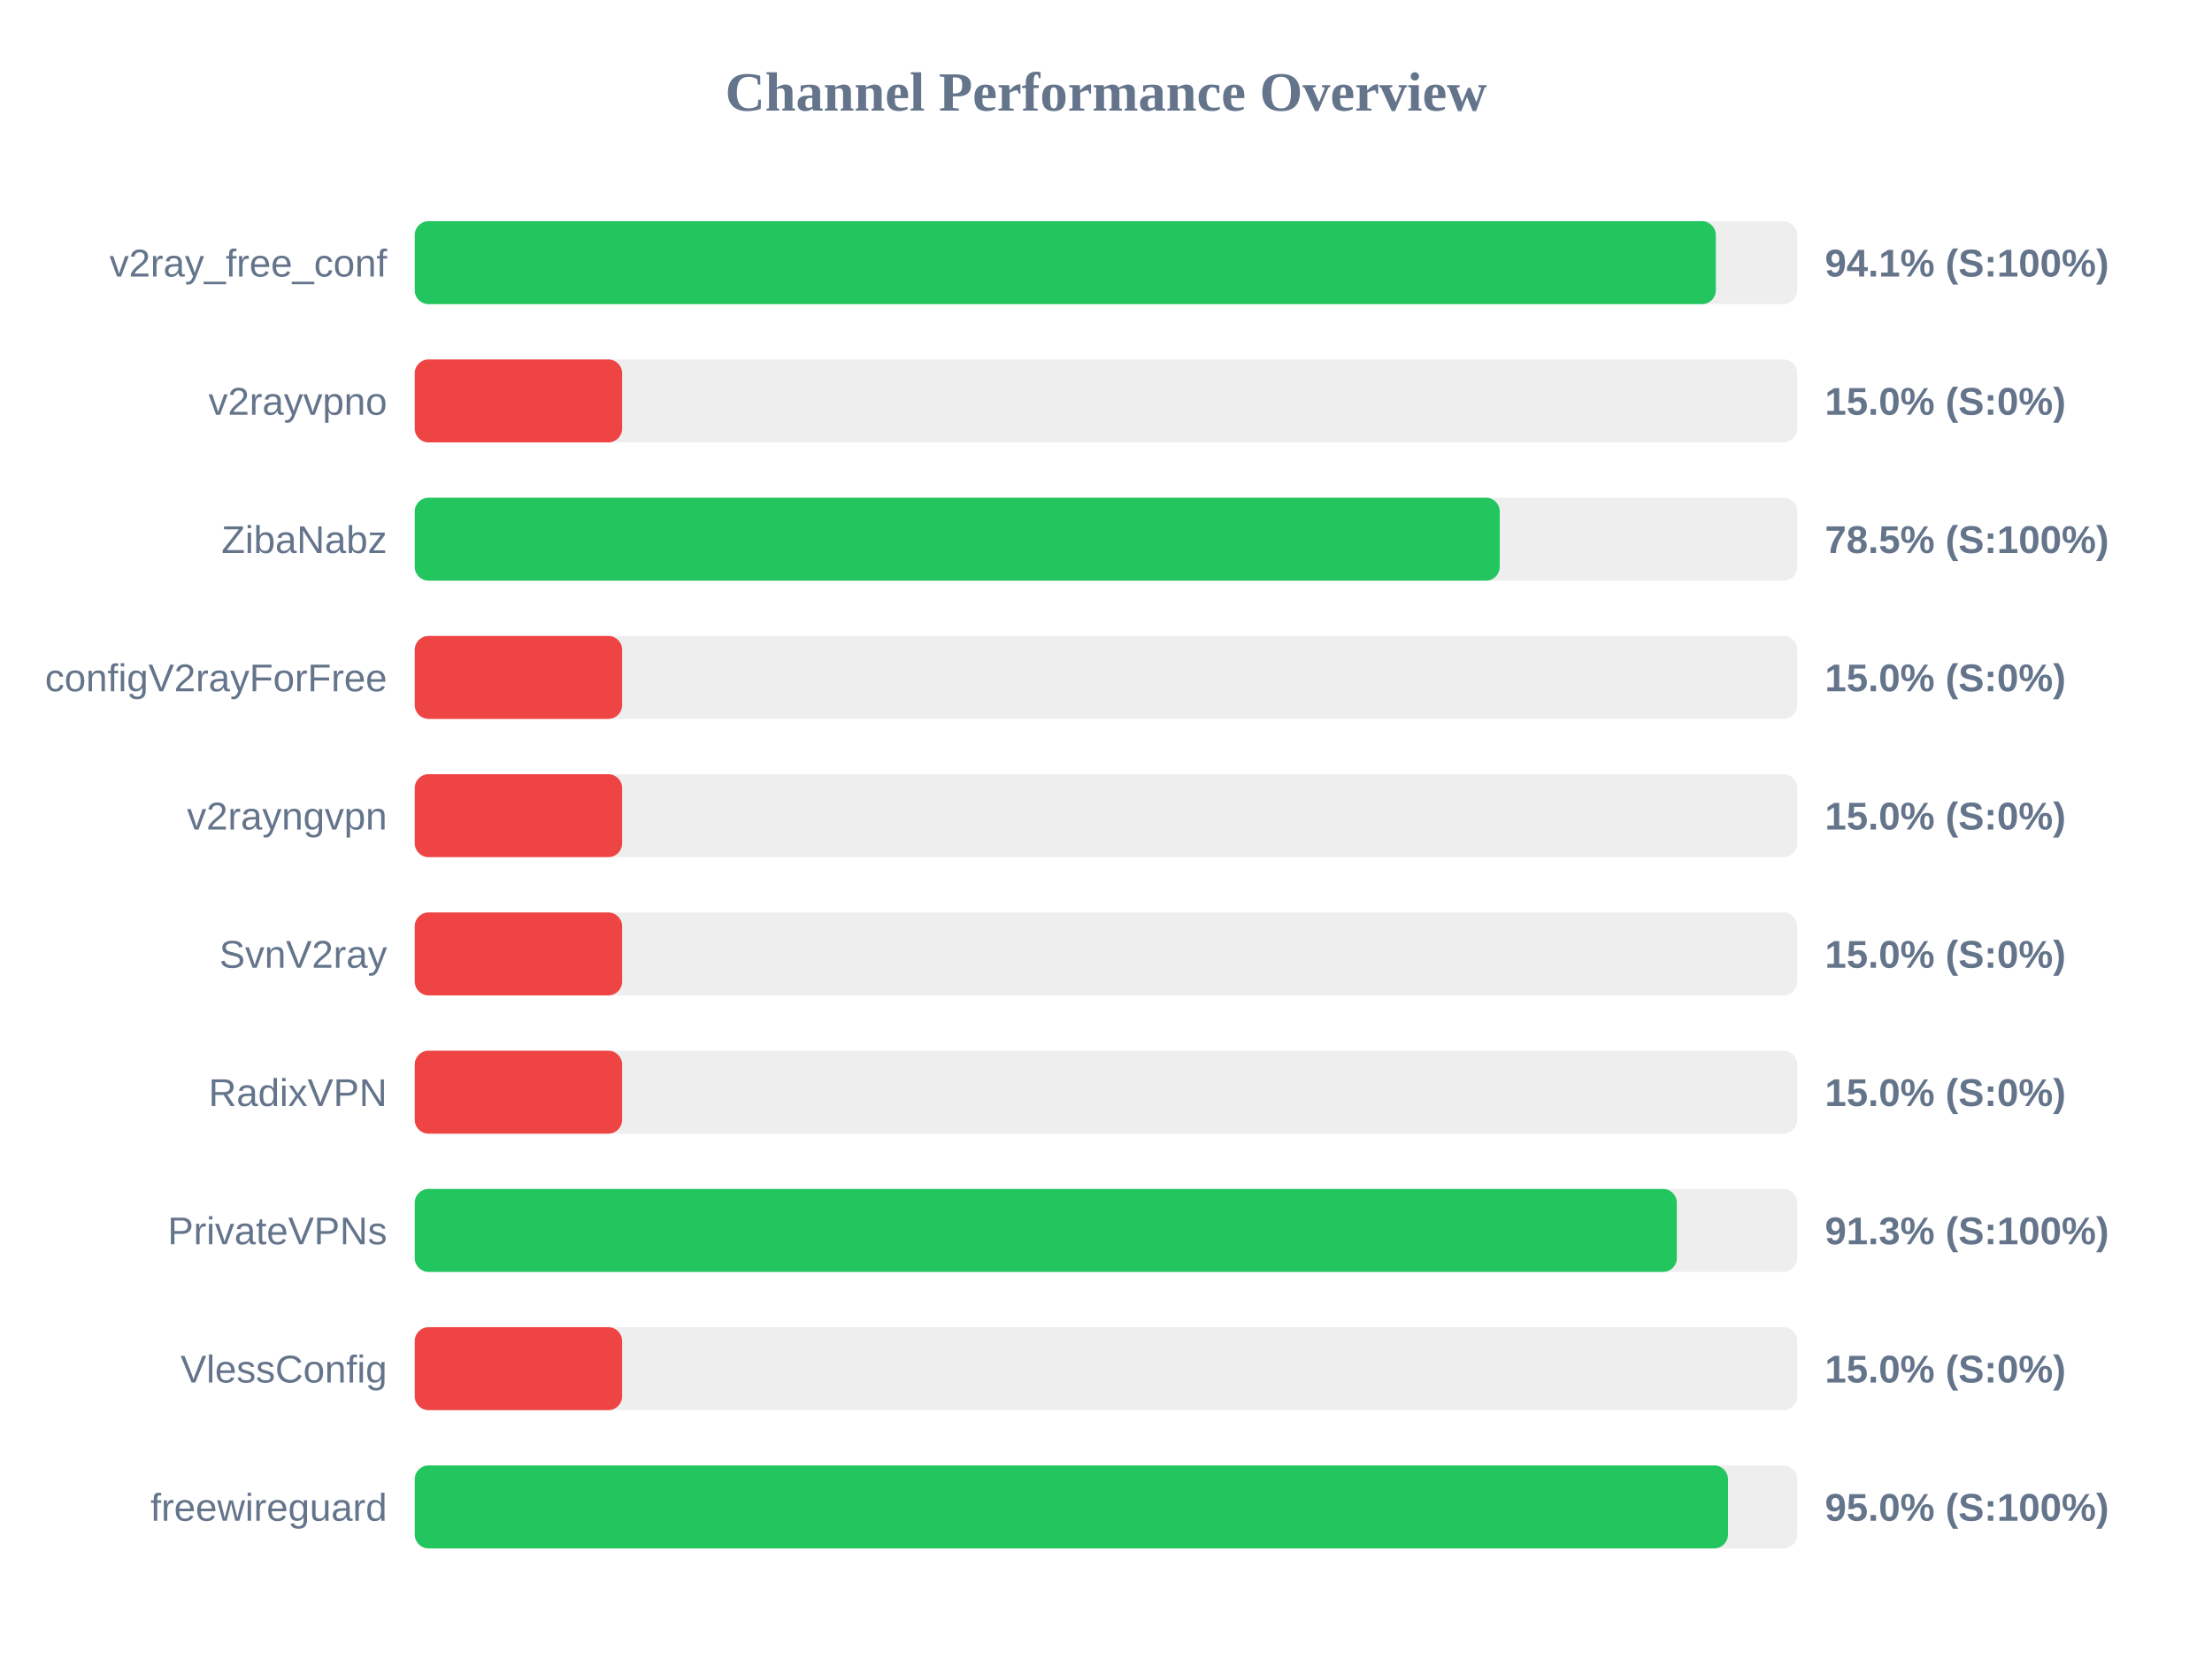
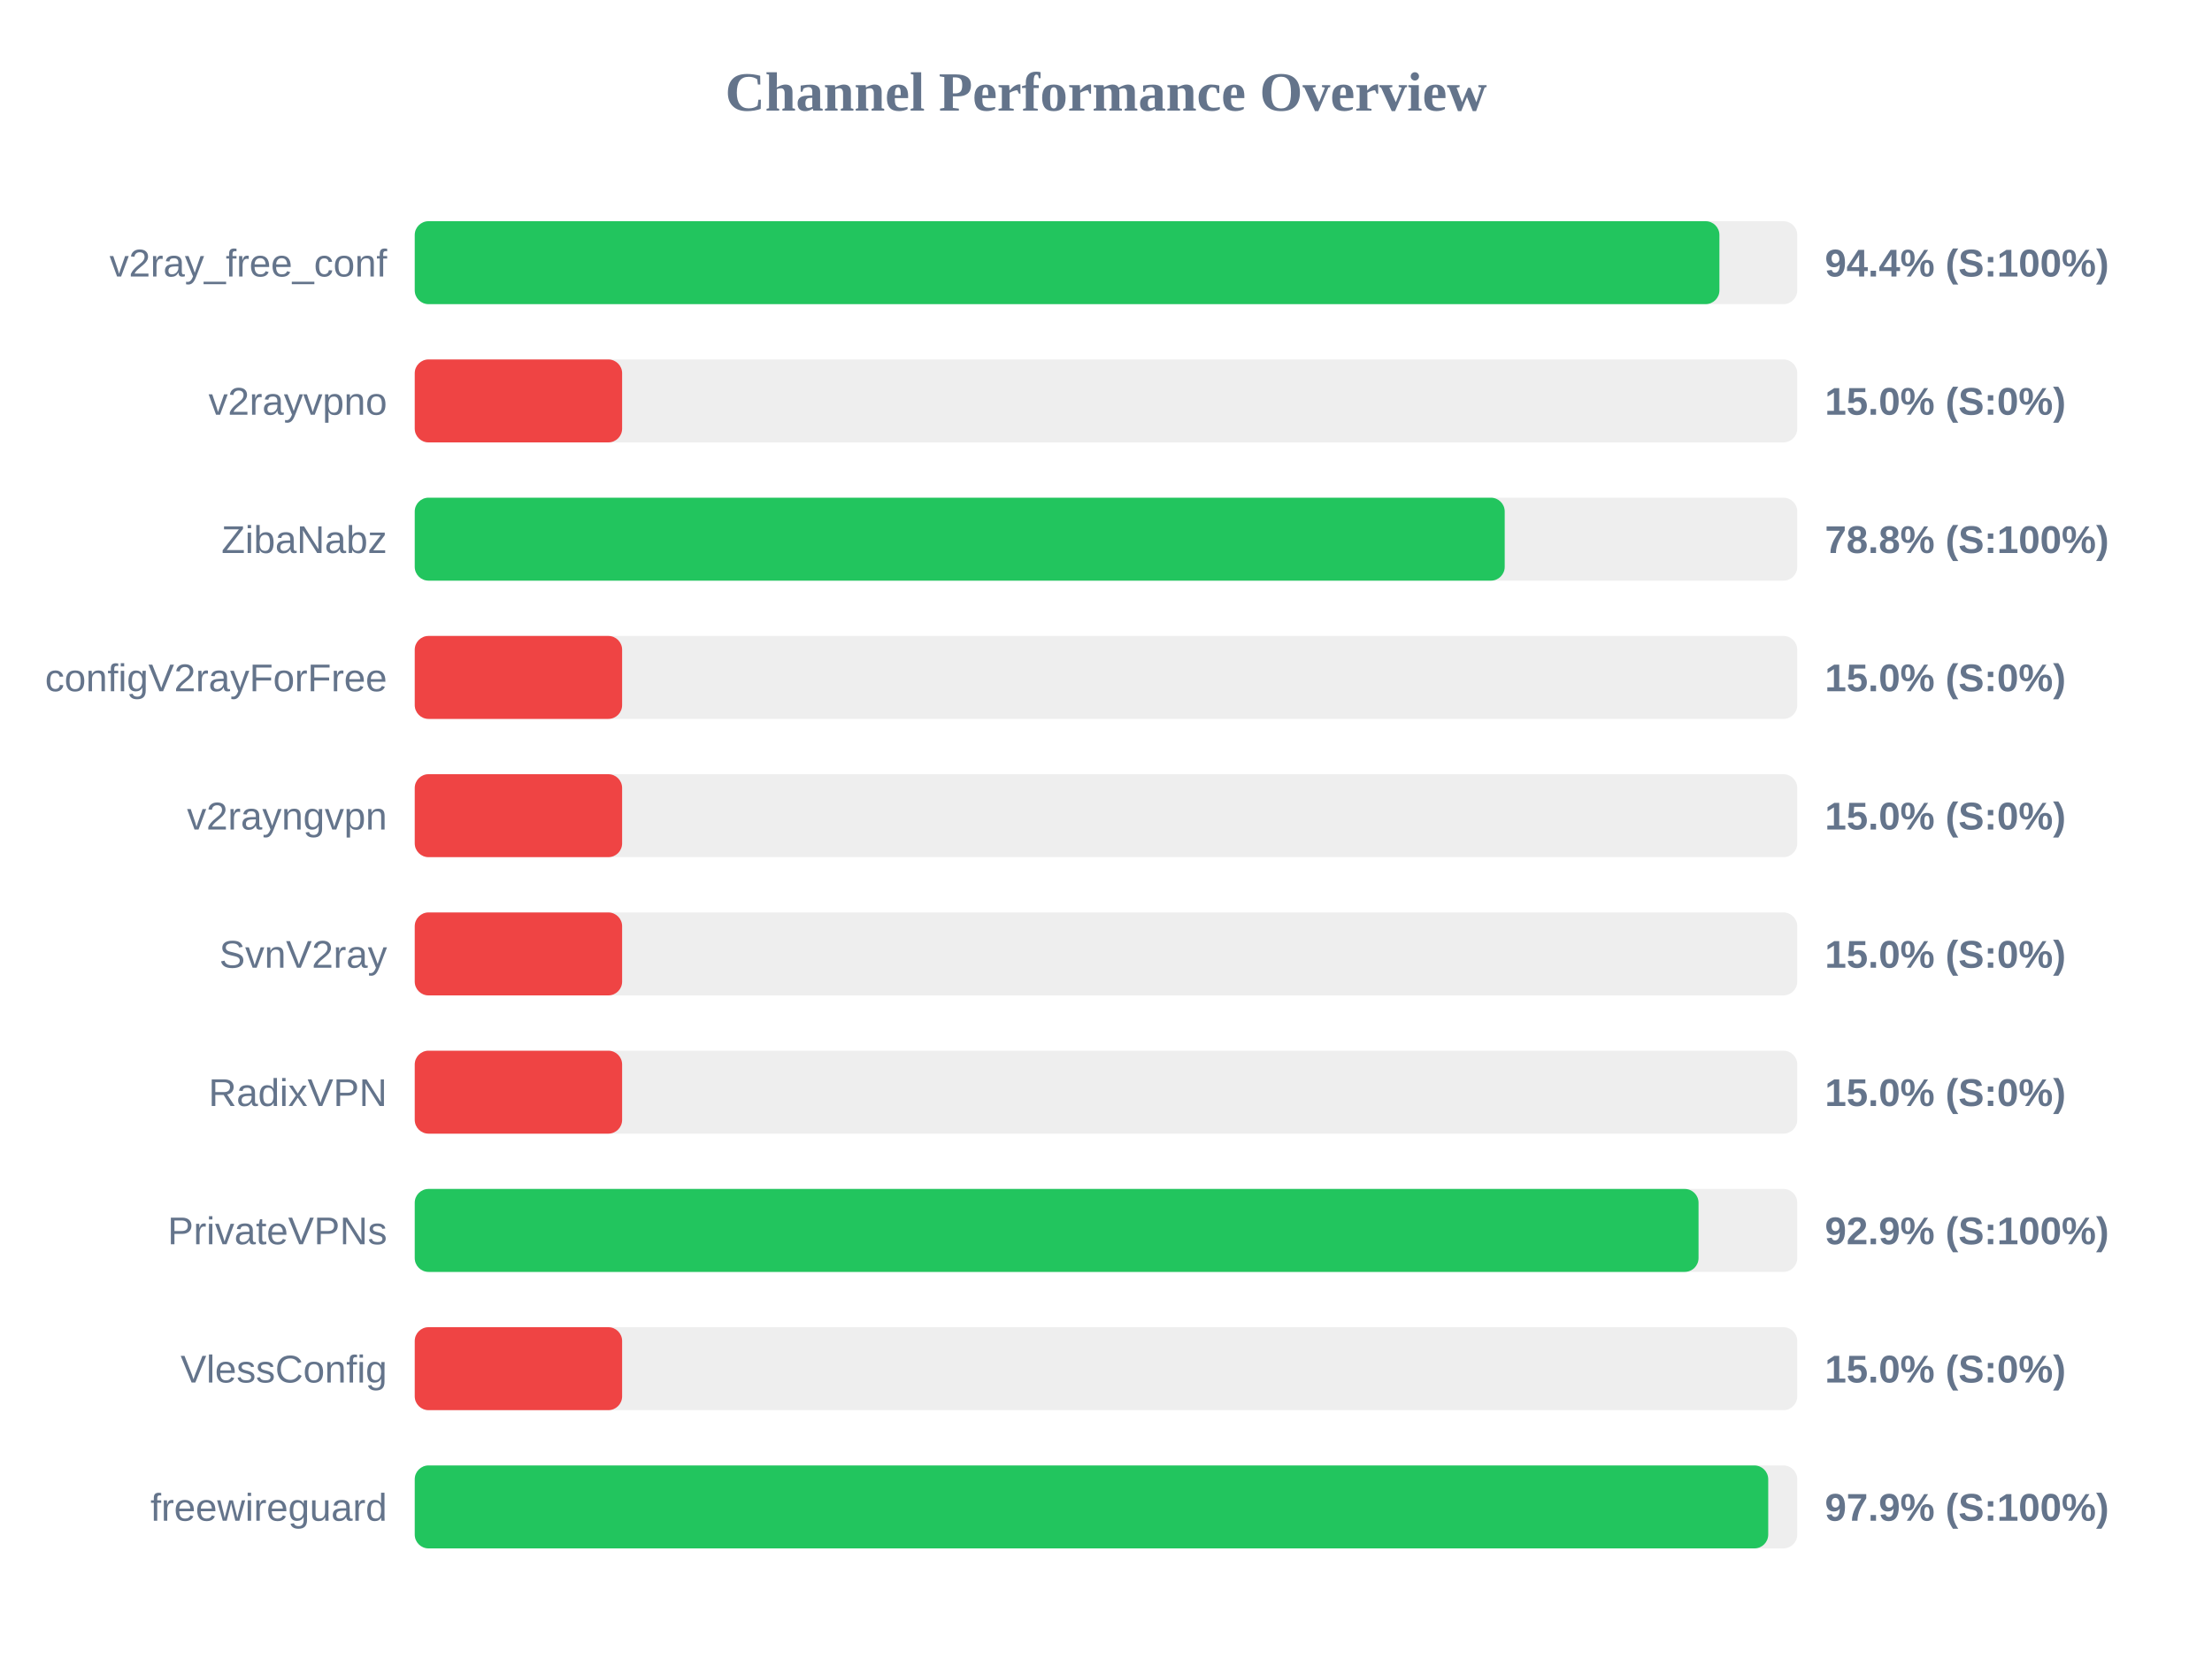
<svg xmlns="http://www.w3.org/2000/svg" width="800" height="600" version="1.1">
  <style>
        .row { font: 14px Arial; fill: #64748b; }
        .score { font: bold 14px Arial; fill: #64748b; }
    </style>
  <text x="400" y="40" text-anchor="middle" font-size="20px" font-weight="bold" fill="#64748b">Channel Performance Overview</text>
  <rect x="150" y="80" width="500" height="30" fill="#eee" rx="5" />
-   <rect x="150" y="80" width="470.55" height="30" fill="#22c55e" rx="5" />
+   <rect x="150" y="80" width="471.85" height="30" fill="#22c55e" rx="5" />
  <text x="140" y="100" text-anchor="end" class="row">v2ray_free_conf</text>
-   <text x="660" y="100" text-anchor="start" class="score">94.1% (S:100%)</text>
+   <text x="660" y="100" text-anchor="start" class="score">94.4% (S:100%)</text>
  <rect x="150" y="130" width="500" height="30" fill="#eee" rx="5" />
  <rect x="150" y="130" width="75.0" height="30" fill="#ef4444" rx="5" />
  <text x="140" y="150" text-anchor="end" class="row">v2rayvpno</text>
  <text x="660" y="150" text-anchor="start" class="score">15.0% (S:0%)</text>
  <rect x="150" y="180" width="500" height="30" fill="#eee" rx="5" />
-   <rect x="150" y="180" width="392.4" height="30" fill="#22c55e" rx="5" />
+   <rect x="150" y="180" width="394.2" height="30" fill="#22c55e" rx="5" />
  <text x="140" y="200" text-anchor="end" class="row">ZibaNabz</text>
-   <text x="660" y="200" text-anchor="start" class="score">78.5% (S:100%)</text>
+   <text x="660" y="200" text-anchor="start" class="score">78.8% (S:100%)</text>
  <rect x="150" y="230" width="500" height="30" fill="#eee" rx="5" />
  <rect x="150" y="230" width="75.0" height="30" fill="#ef4444" rx="5" />
  <text x="140" y="250" text-anchor="end" class="row">configV2rayForFree</text>
  <text x="660" y="250" text-anchor="start" class="score">15.0% (S:0%)</text>
  <rect x="150" y="280" width="500" height="30" fill="#eee" rx="5" />
  <rect x="150" y="280" width="75.0" height="30" fill="#ef4444" rx="5" />
  <text x="140" y="300" text-anchor="end" class="row">v2rayngvpn</text>
  <text x="660" y="300" text-anchor="start" class="score">15.0% (S:0%)</text>
  <rect x="150" y="330" width="500" height="30" fill="#eee" rx="5" />
  <rect x="150" y="330" width="75.0" height="30" fill="#ef4444" rx="5" />
  <text x="140" y="350" text-anchor="end" class="row">SvnV2ray</text>
  <text x="660" y="350" text-anchor="start" class="score">15.0% (S:0%)</text>
  <rect x="150" y="380" width="500" height="30" fill="#eee" rx="5" />
  <rect x="150" y="380" width="75.0" height="30" fill="#ef4444" rx="5" />
  <text x="140" y="400" text-anchor="end" class="row">RadixVPN</text>
  <text x="660" y="400" text-anchor="start" class="score">15.0% (S:0%)</text>
  <rect x="150" y="430" width="500" height="30" fill="#eee" rx="5" />
-   <rect x="150" y="430" width="456.45" height="30" fill="#22c55e" rx="5" />
+   <rect x="150" y="430" width="464.3" height="30" fill="#22c55e" rx="5" />
  <text x="140" y="450" text-anchor="end" class="row">PrivateVPNs</text>
-   <text x="660" y="450" text-anchor="start" class="score">91.3% (S:100%)</text>
+   <text x="660" y="450" text-anchor="start" class="score">92.9% (S:100%)</text>
  <rect x="150" y="480" width="500" height="30" fill="#eee" rx="5" />
  <rect x="150" y="480" width="75.0" height="30" fill="#ef4444" rx="5" />
  <text x="140" y="500" text-anchor="end" class="row">VlessConfig</text>
  <text x="660" y="500" text-anchor="start" class="score">15.0% (S:0%)</text>
  <rect x="150" y="530" width="500" height="30" fill="#eee" rx="5" />
-   <rect x="150" y="530" width="474.95" height="30" fill="#22c55e" rx="5" />
+   <rect x="150" y="530" width="489.5" height="30" fill="#22c55e" rx="5" />
  <text x="140" y="550" text-anchor="end" class="row">freewireguard</text>
-   <text x="660" y="550" text-anchor="start" class="score">95.0% (S:100%)</text>
+   <text x="660" y="550" text-anchor="start" class="score">97.9% (S:100%)</text>
</svg>
